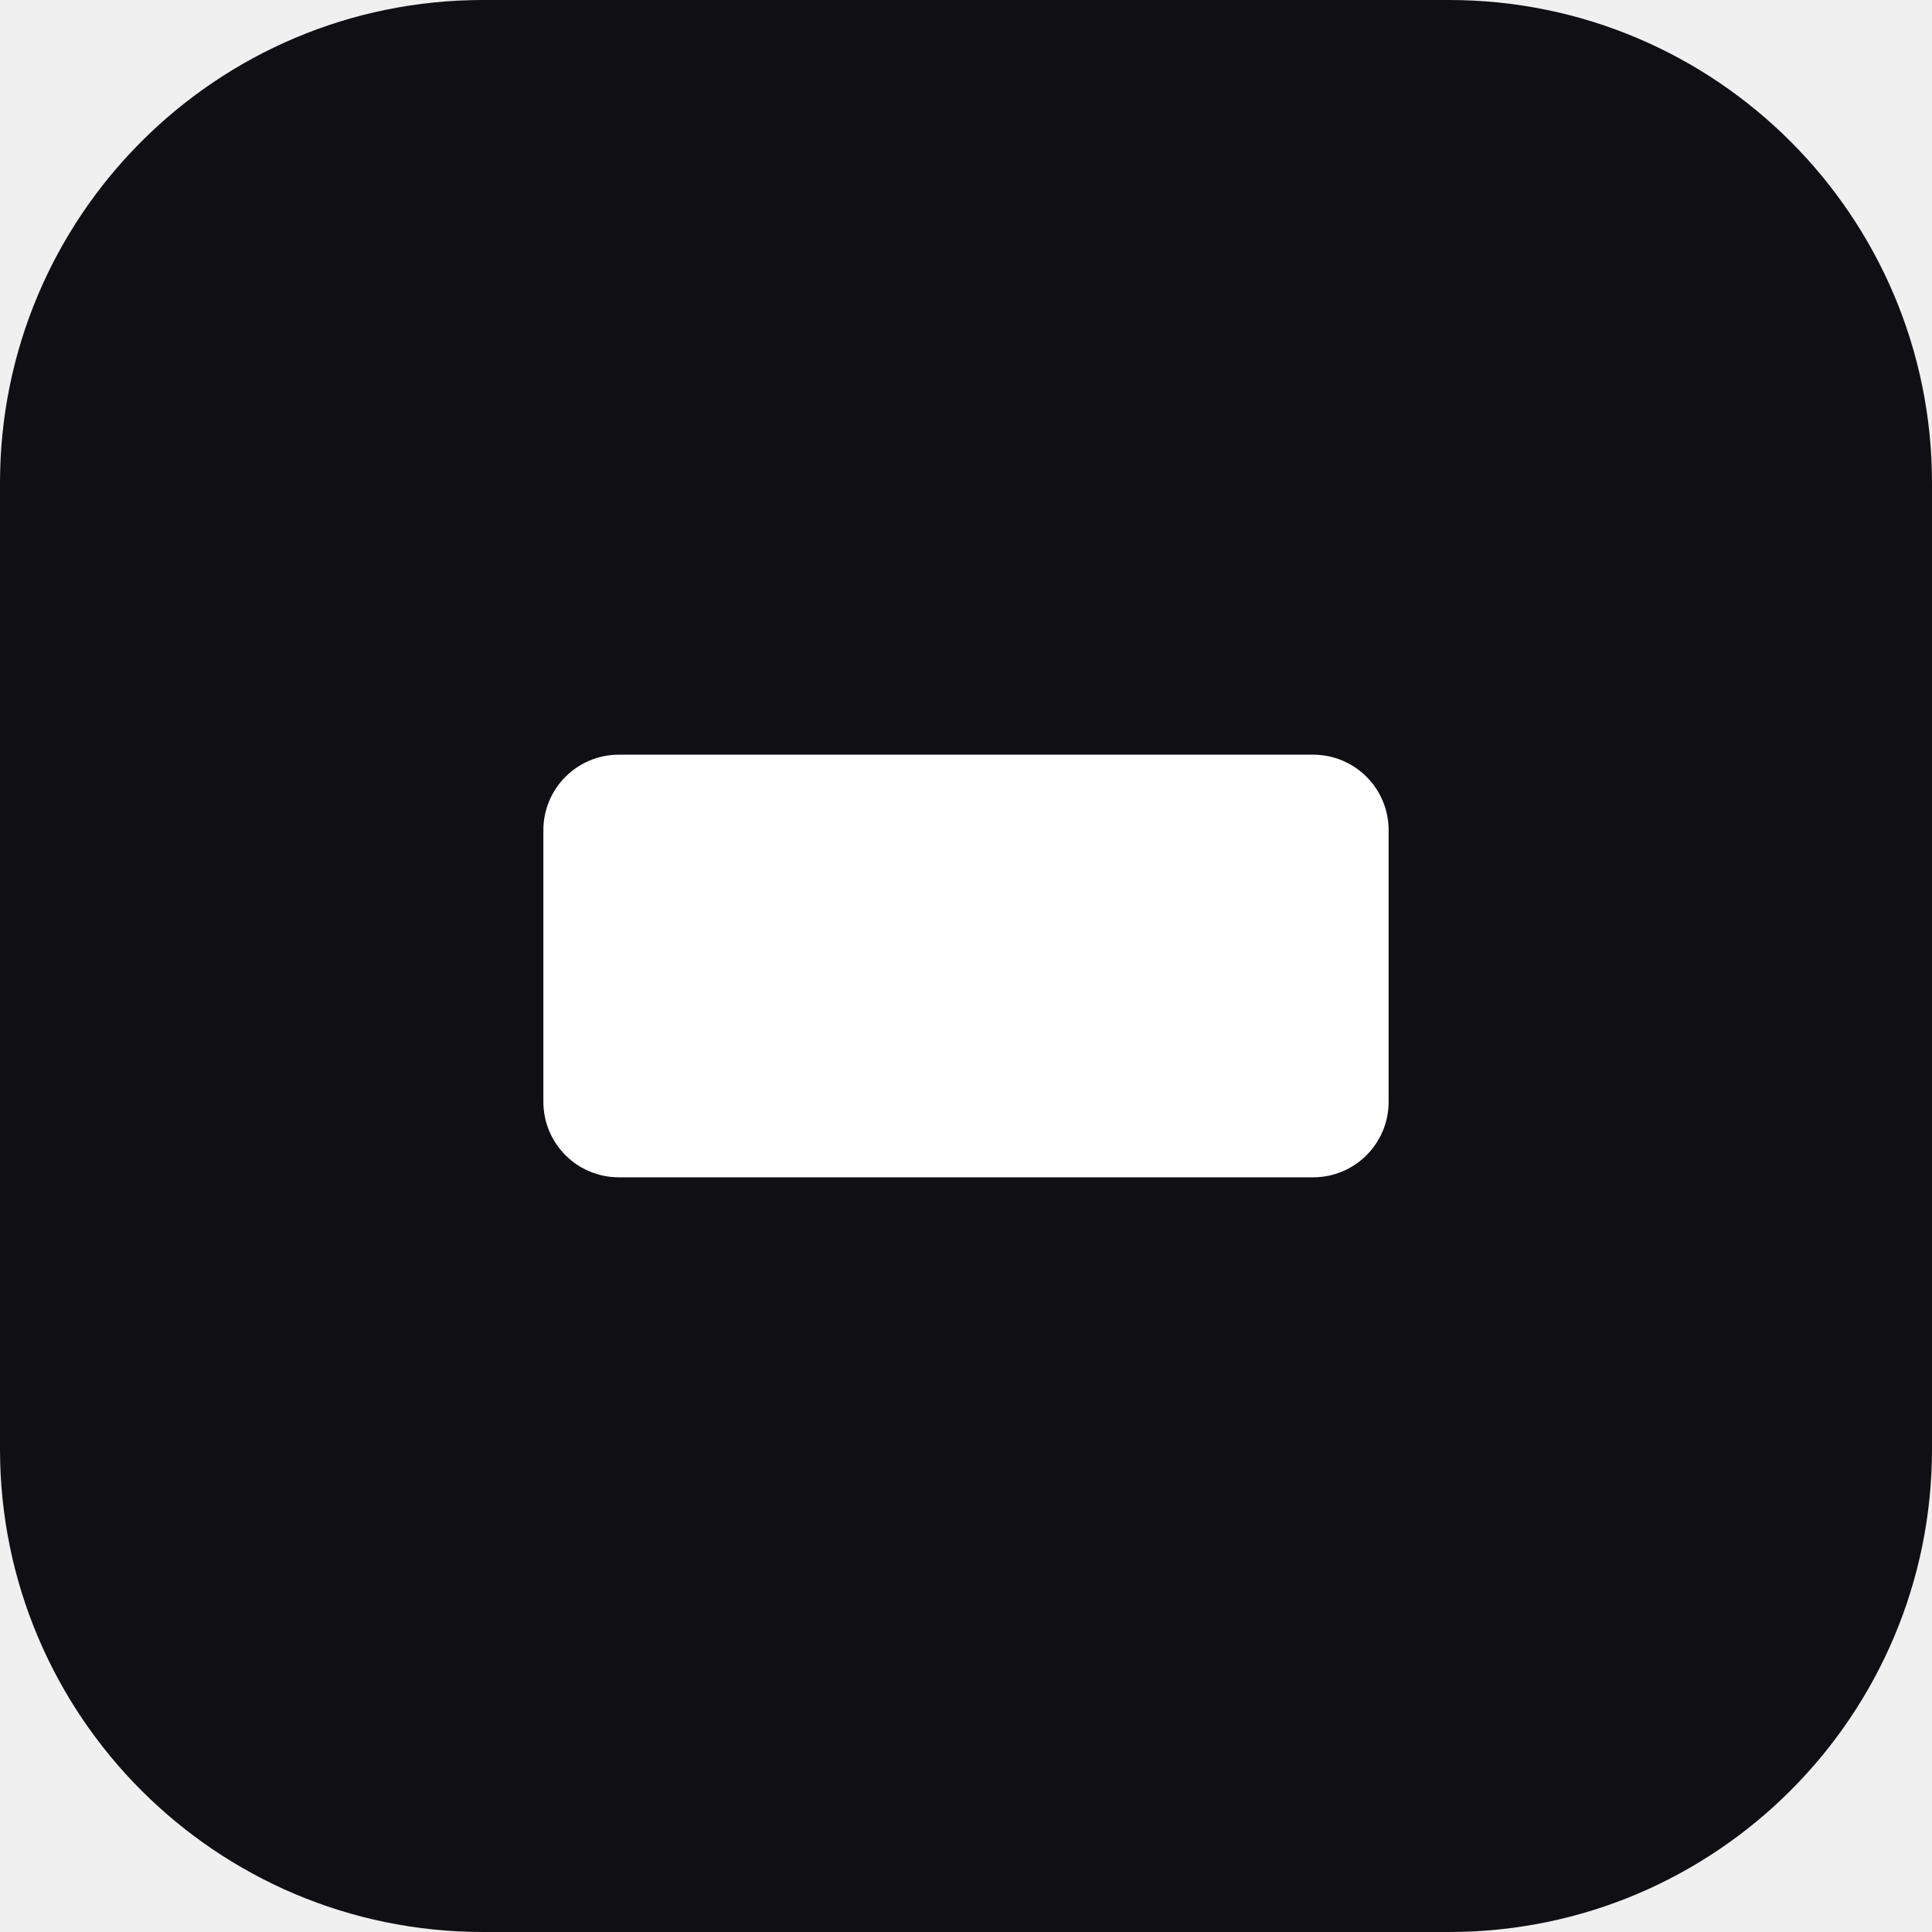
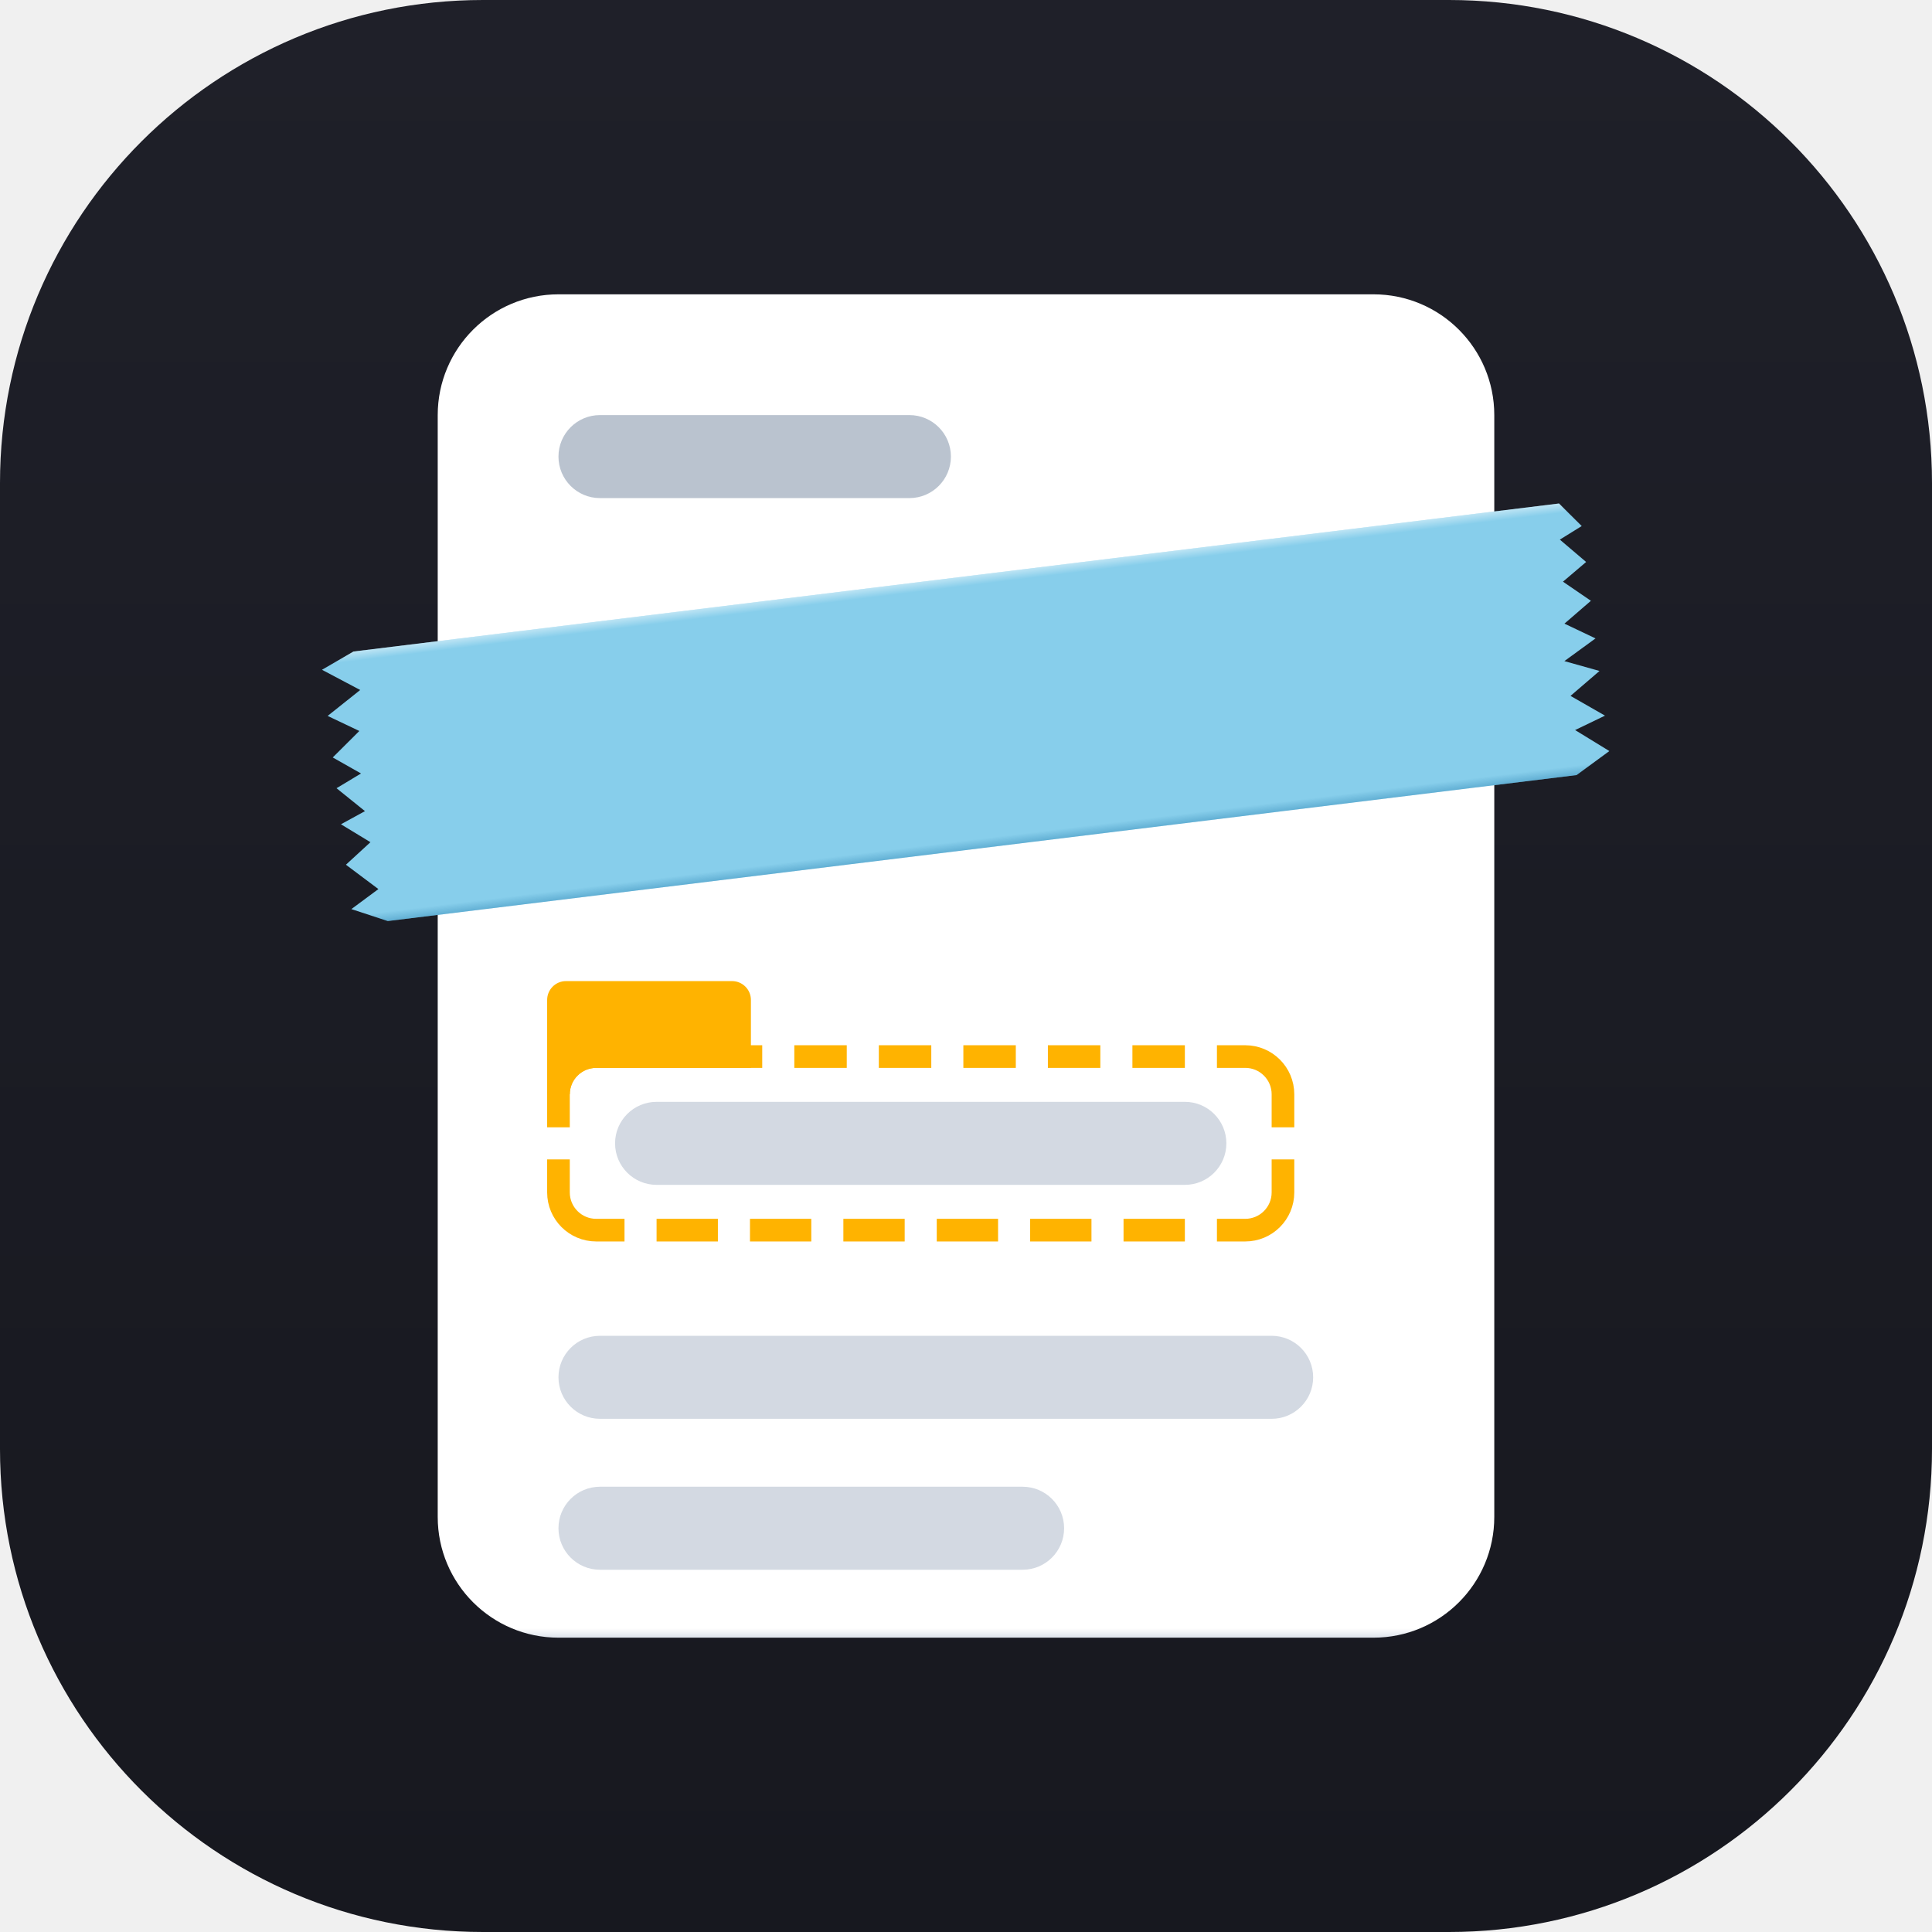
- <svg xmlns="http://www.w3.org/2000/svg" viewBox="0 0 64 64">
-   <rect width="64" height="64" rx="16" fill="#101014" />
-   <rect x="18" y="25" width="28" height="14" rx="2.5" fill="#fff" />
+ <svg xmlns="http://www.w3.org/2000/svg" width="1024" height="1024" viewBox="0 0 1024 1024">
+   <defs>
+     <linearGradient id="g0" x1="0" y1="0" x2="0" y2="1024" gradientUnits="userSpaceOnUse">
+       <stop offset="0" stop-color="#1F2029" />
+       <stop offset="1" stop-color="#17181F" />
+     </linearGradient>
+     <linearGradient id="g1" x1="0" y1="156" x2="0" y2="868" gradientUnits="userSpaceOnUse">
+       <stop offset="0" stop-color="#FFFFFF" />
+       <stop offset="0.993" stop-color="#FFFFFF" />
+       <stop offset="1" stop-color="#DDE3EB" />
+     </linearGradient>
+     <linearGradient id="g2" x1="0" y1="306" x2="0" y2="450" gradientUnits="userSpaceOnUse">
+       <stop offset="0" stop-color="#FFFFFF" stop-opacity="0.45" />
+       <stop offset="0.035" stop-color="#FFFFFF" stop-opacity="0" />
+       <stop offset="0.965" stop-color="#1C76A8" stop-opacity="0" />
+       <stop offset="1" stop-color="#1C76A8" stop-opacity="0.35" />
+     </linearGradient>
+     <clipPath id="shape">
+       <path d="M256 0H768A256 256 0 0 1 1024 256V768A256 256 0 0 1 768 1024H256A256 256 0 0 1 0 768V256A256 256 0 0 1 256 0Z" />
+     </clipPath>
+   </defs>
+   <g clip-path="url(#shape)">
+     <path d="M0 0H1024V1024H0Z" fill="url(#g0)" />
+     <path d="M296 156H728A64 64 0 0 1 792 220V804A64 64 0 0 1 728 868H296A64 64 0 0 1 232 804V220A64 64 0 0 1 296 156Z" fill="url(#g1)" />
+     <path d="M318 220H482A22 22 0 0 1 504 242V242A22 22 0 0 1 482 264H318A22 22 0 0 1 296 242V242A22 22 0 0 1 318 220Z" fill="#BAC3CF" />
+     <path d="M290 580V530a10 10 0 0 1 10 -10H388a10 10 0 0 1 10 10V566H316A14 14 0 0 0 302 580Z" fill="#FFB300" />
+     <path d="M296 597.5V580A20 20 0 0 1 316 560H404M645 560H660A20 20 0 0 1 680 580V597.5M680 614.5V632A20 20 0 0 1 660 652H645M331 652H316A20 20 0 0 1 296 632V614.5M421 560h27.8M465.8 560h27.8M510.6 560h27.8M555.4 560h27.8M600.2 560h27.8M348 652h32.5M397.5 652h32.5M447 652h32.5M496.5 652h32.5M546 652h32.5M595.5 652h32.5" fill="none" stroke="#FFB300" stroke-width="12" />
+     <path d="M348 584H628A22 22 0 0 1 650 606V606A22 22 0 0 1 628 628H348A22 22 0 0 1 326 606V606A22 22 0 0 1 348 584ZM318 708H674A22 22 0 0 1 696 730V730A22 22 0 0 1 674 752H318A22 22 0 0 1 296 730V730A22 22 0 0 1 318 708ZM318 788H542A22 22 0 0 1 564 810V810A22 22 0 0 1 542 832H318A22 22 0 0 1 296 810V810A22 22 0 0 1 318 788Z" fill="#D3D9E2" />
+     <g transform="rotate(-7 512 378)">
+       <path d="M837.5 306L848 319.32L835.61 325.05L848 338.51L834.54 347.38L848 359.24L832.61 369.55L848 379.33L830.15 389.26L848 396.71L831.13 407.95L848 420.57L831.34 426.22L848 439.48L829.2 450L194.4 450L176 441.37L191.52 432.58L176 417.67L190.36 407.4L176 396.07L189.49 390.71L176 376.81L189.85 370.65L176 360.39L191.7 348.18L176 338.21L194.81 326.67L176 313.57L193.77 306Z" fill="#87CEEB" />
+       <path d="M837.5 306L848 319.32L835.61 325.05L848 338.51L834.54 347.38L848 359.24L832.61 369.55L848 379.33L830.15 389.26L848 396.71L831.13 407.95L848 420.57L831.34 426.22L848 439.48L829.2 450L194.4 450L176 441.37L191.52 432.58L176 417.67L190.36 407.4L176 396.07L189.49 390.71L176 376.81L189.85 370.65L176 360.39L191.7 348.18L176 338.21L194.81 326.67L176 313.57L193.77 306Z" fill="url(#g2)" />
+     </g>
+   </g>
</svg>
